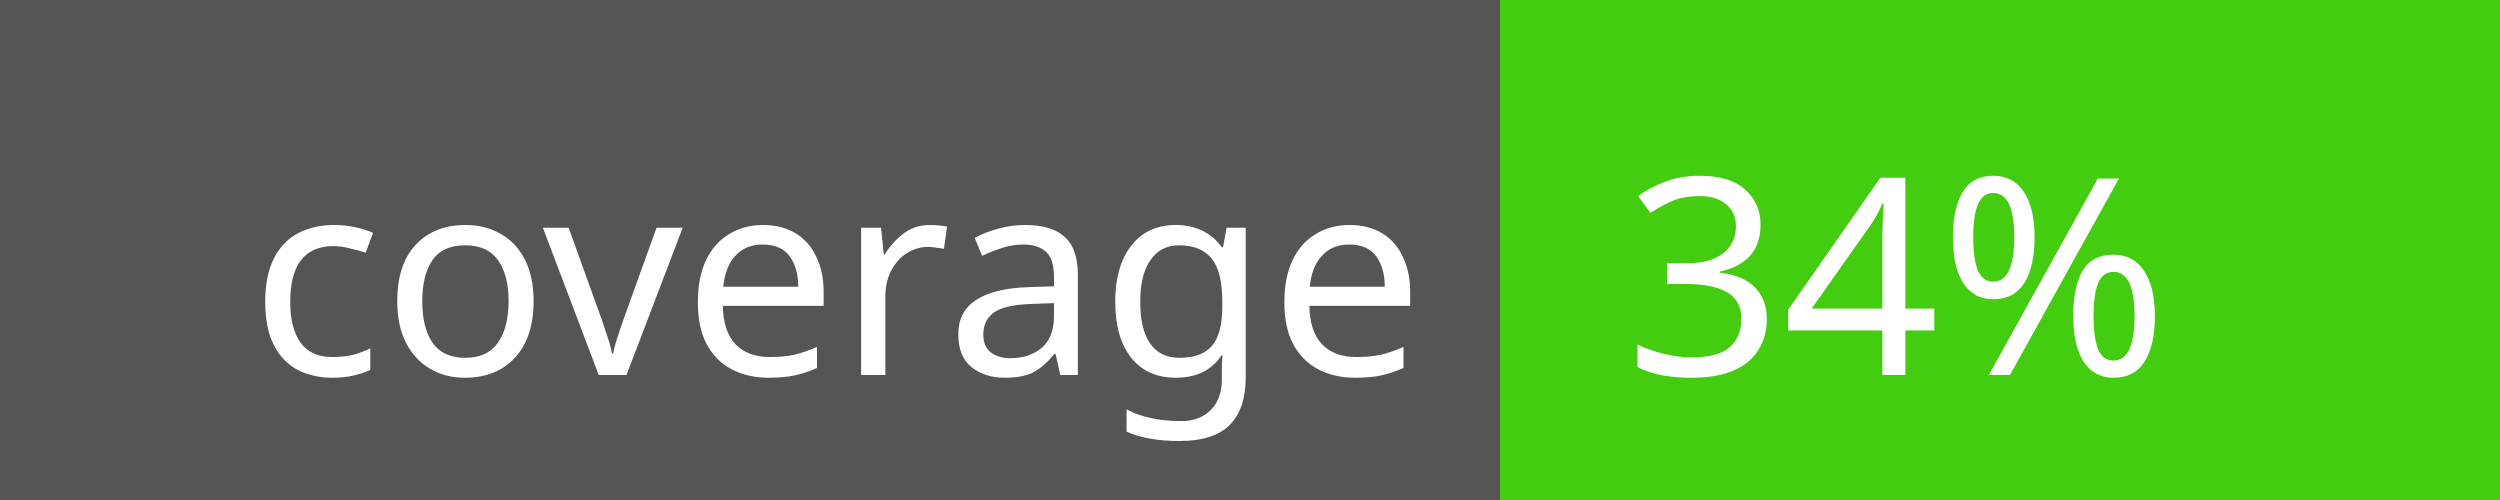
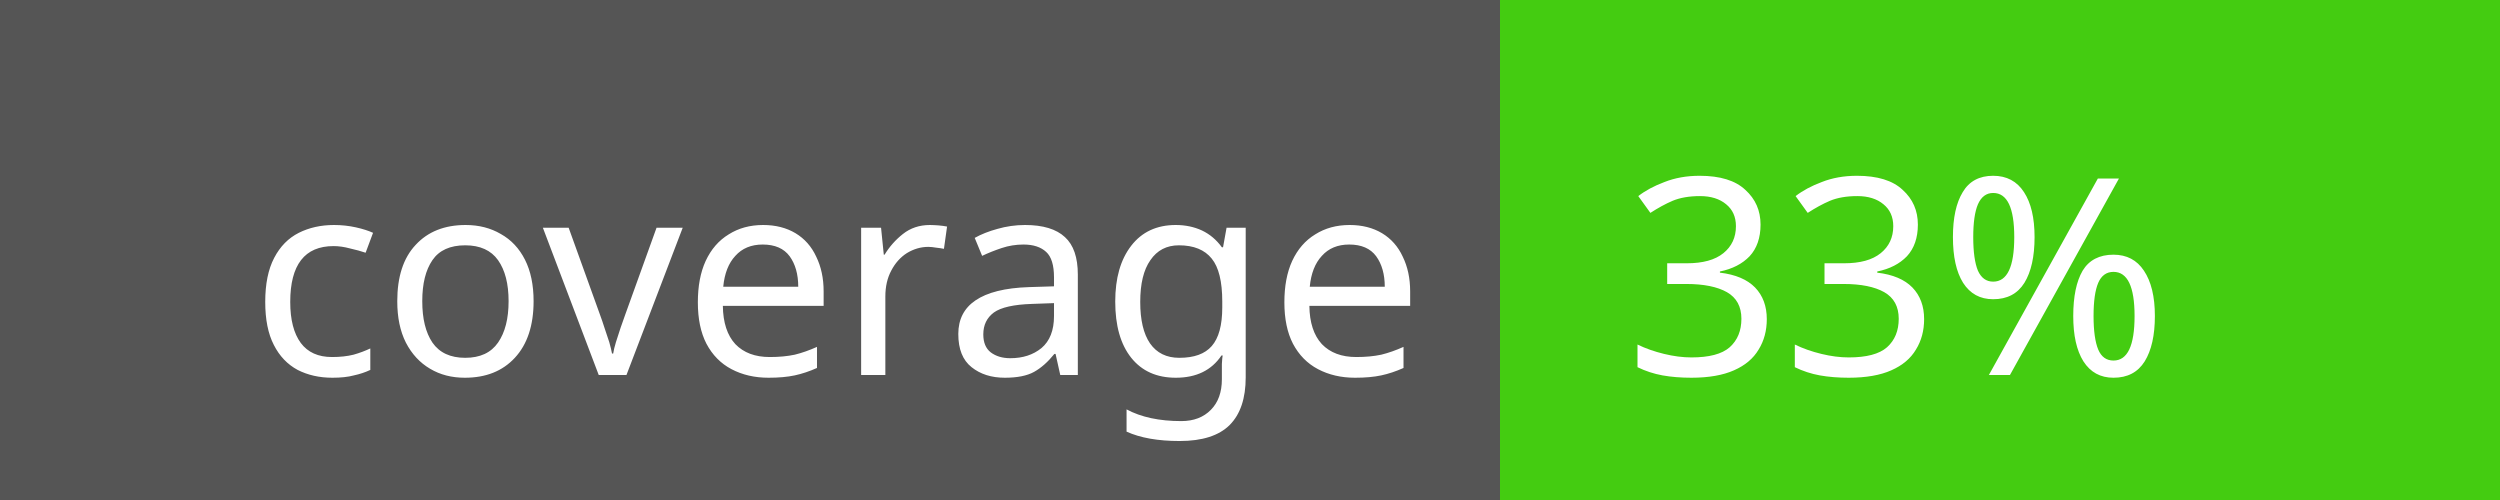
<svg xmlns="http://www.w3.org/2000/svg" width="100" height="20">
  <rect width="100" height="20" fill="#555" />
  <rect x="60" width="40" height="20" fill="#4c1" />
  <text x="10" y="15" fill="#fff" font-family="Verdana" font-size="11">coverage </text>
-   <text x="65" y="15" fill="#fff" font-family="Verdana" font-size="11">34%</text>
+   <text x="65" y="15" fill="#fff" font-family="Verdana" font-size="11">33%</text>
</svg>
